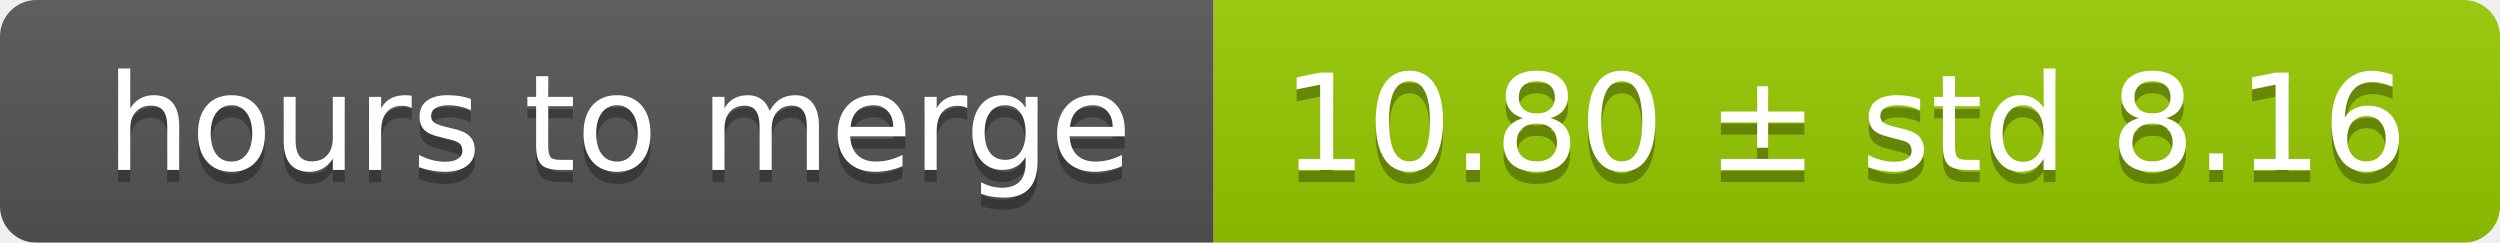
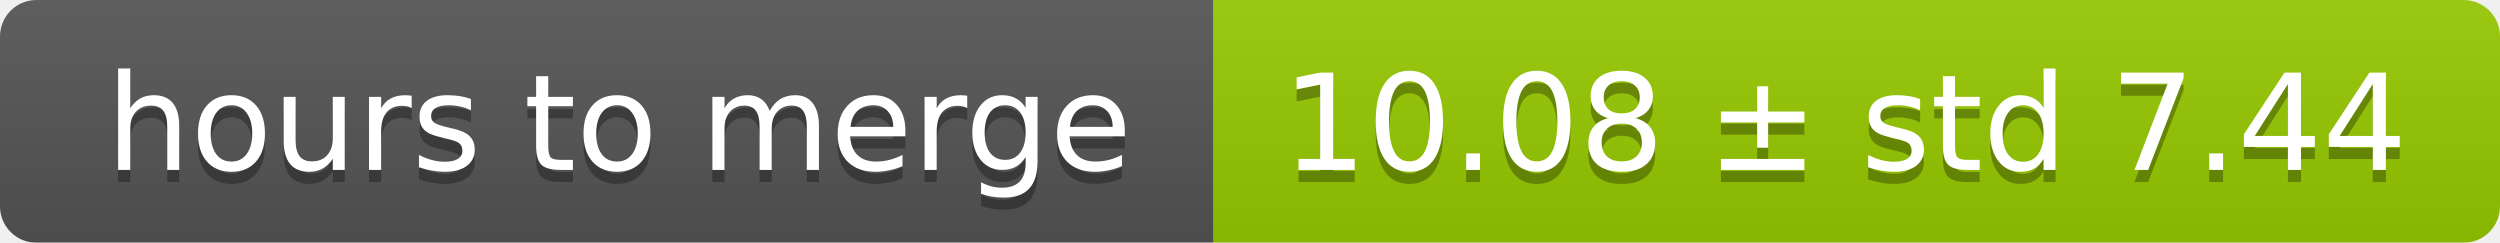
<svg xmlns="http://www.w3.org/2000/svg" width="206" height="20">
  <linearGradient id="smooth" x2="0" y2="100%">
    <stop offset="0" stop-color="#bbb" stop-opacity=".1" />
    <stop offset="1" stop-opacity=".1" />
  </linearGradient>
  <mask id="round">
    <rect width="206" height="20" rx="3" fill="#fff" />
  </mask>
  <g mask="url(#round)">
    <rect width="100" height="20" fill="#555" />
    <rect x="100" width="106" height="20" fill="#97ca00" />
    <rect width="206" height="20" fill="url(#smooth)" />
  </g>
  <g fill="#fff" text-anchor="middle" font-family="DejaVu Sans,Verdana,Geneva,sans-serif" font-size="11">
    <text x="51" y="15" fill="#010101" fill-opacity=".3">hours to merge</text>
    <text x="51" y="14">hours to merge</text>
-     <text x="152" y="15" fill="#010101" fill-opacity=".3">10.80 ± std 8.16</text>
-     <text x="152" y="14">10.80 ± std 8.16</text>
+     <text x="152" y="15" fill="#010101" fill-opacity=".3">10.08 ± std 7.44</text>
+     <text x="152" y="14">10.08 ± std 7.44</text>
  </g>
</svg>
